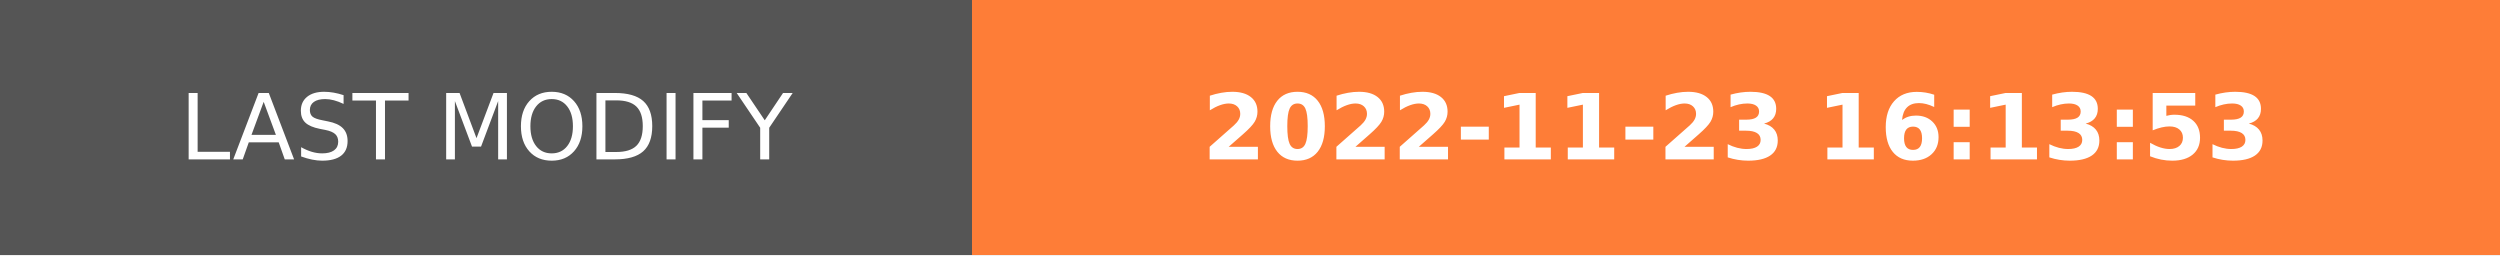
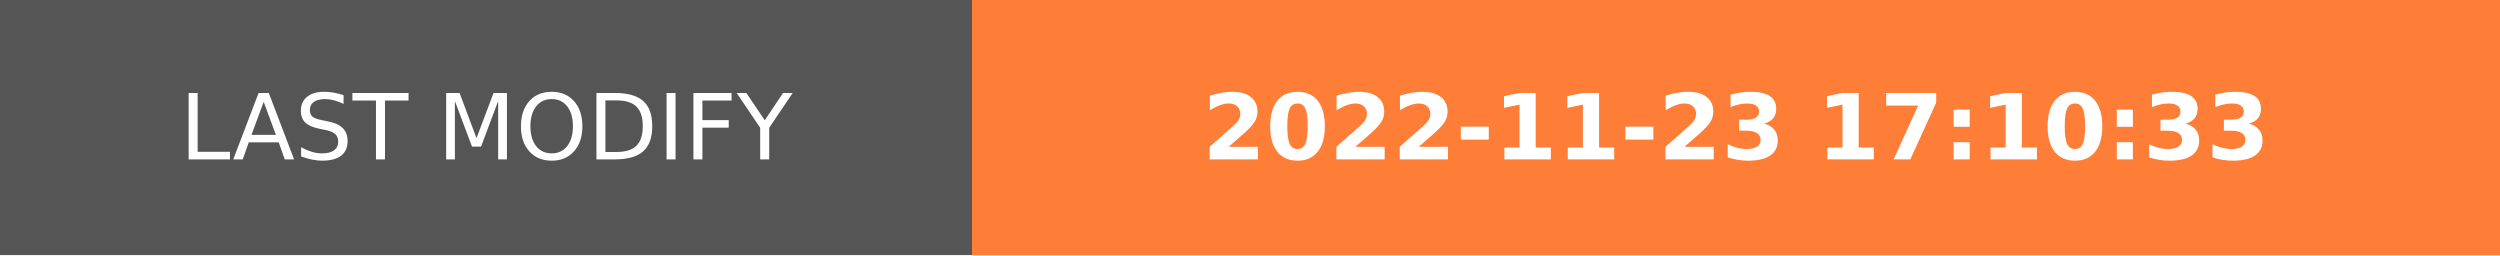
- <svg xmlns="http://www.w3.org/2000/svg" width="274.5" height="28" role="img" aria-label="LAST MODIFY: 2022-11-23 16:13:53">
+ <svg xmlns="http://www.w3.org/2000/svg" width="274.5" height="28" role="img" aria-label="LAST MODIFY: 2022-11-23 17:10:33">
  <g shape-rendering="crispEdges">
    <rect width="106.75" height="28" fill="#555" />
    <rect x="106.75" width="167.75" height="28" fill="#fe7d37" />
  </g>
  <g fill="#fff" text-anchor="middle" font-family="Verdana,Geneva,DejaVu Sans,sans-serif" text-rendering="geometricPrecision" font-size="100">
    <text transform="scale(.1)" x="533.75" y="175" textLength="827.5" fill="#fff">LAST MODIFY</text>
-     <text transform="scale(.1)" x="1906.25" y="175" textLength="1437.5" fill="#fff" font-weight="bold">2022-11-23 16:13:53</text>
+     <text transform="scale(.1)" x="1906.25" y="175" textLength="1437.5" fill="#fff" font-weight="bold">2022-11-23 17:10:33</text>
  </g>
</svg>
